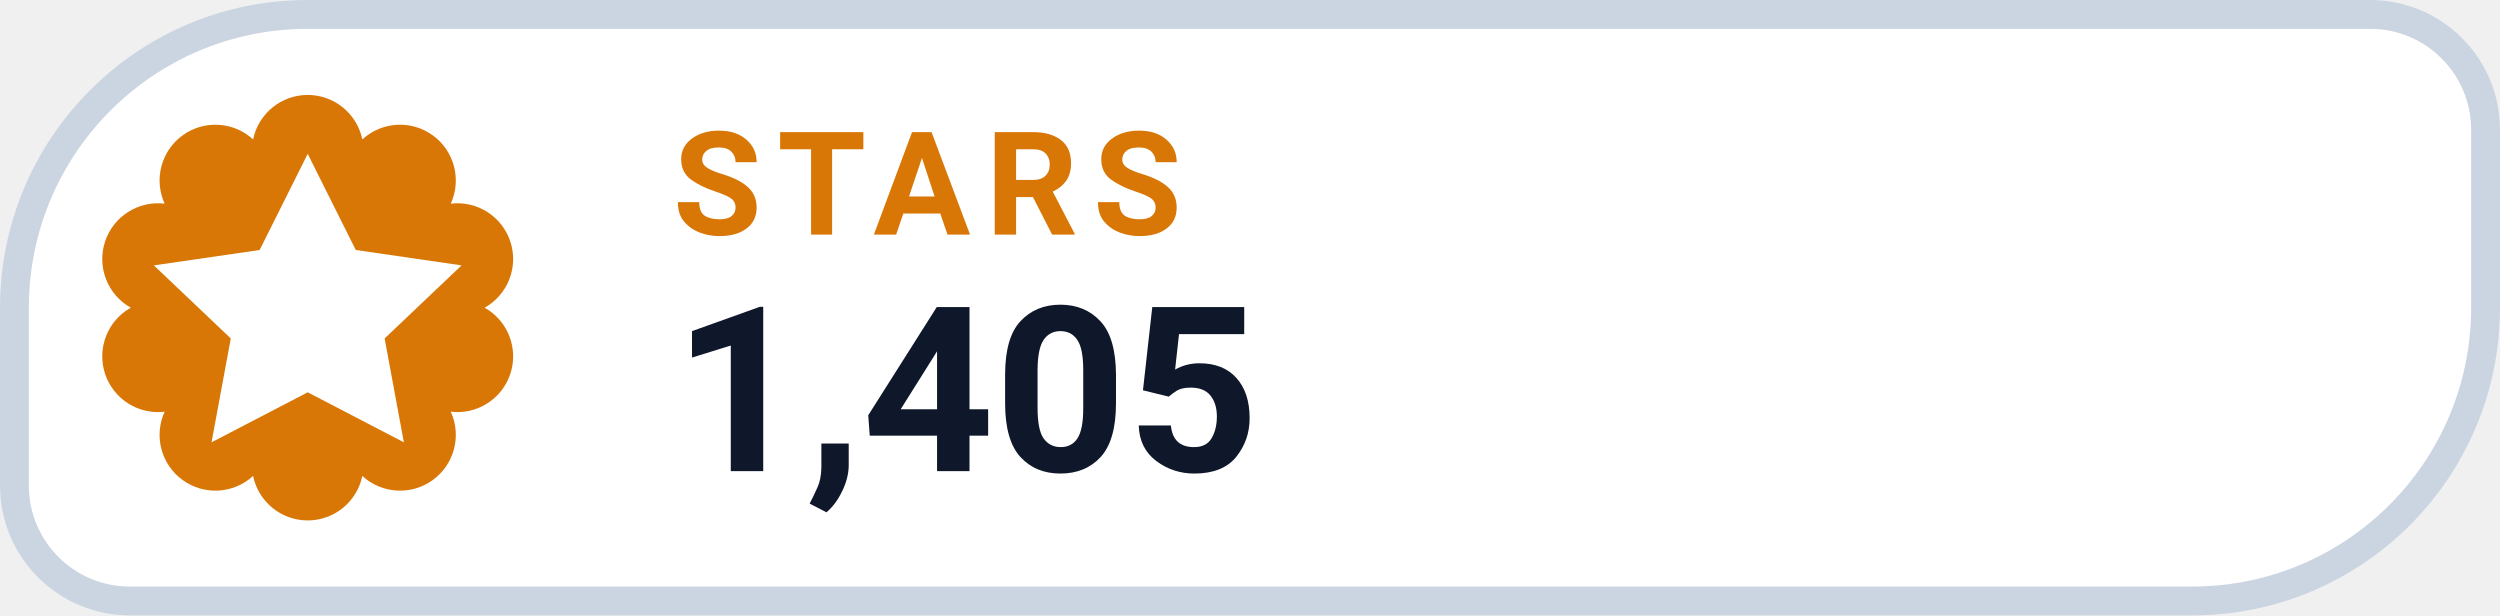
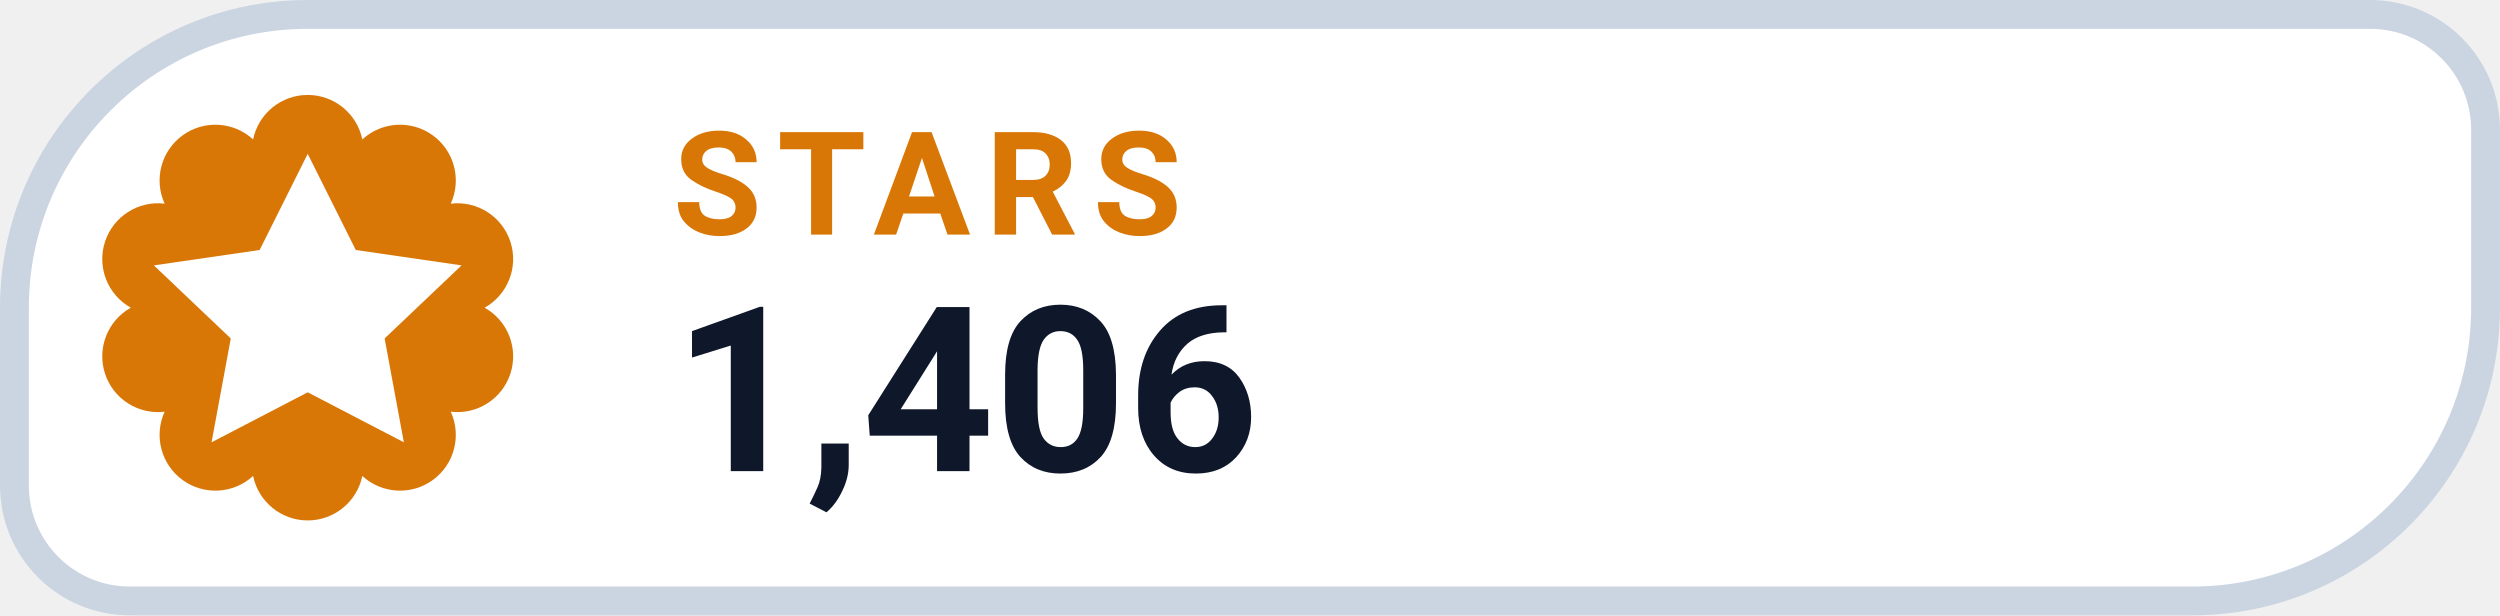
- <svg xmlns="http://www.w3.org/2000/svg" width="126" height="31.015" viewBox="0 0 130 32" role="img" aria-label="STARS 1,405">
+ <svg xmlns="http://www.w3.org/2000/svg" width="126" height="31.015" viewBox="0 0 130 32" role="img" aria-label="STARS 1,406">
  <path d="M 16.00 0.75 H 123.25 A 6.00 6.00 0 0 1 129.25 6.75 V 16.00 A 15.25 15.25 0 0 1 114.00 31.25 H 6.75 A 6.00 6.00 0 0 1 0.75 25.25 V 16.00 A 15.25 15.25 0 0 1 16.00 0.75 Z" fill="#FFFFFF" stroke="#CBD5E1" stroke-width="1.5" />
  <path d="M 13.16 7.25 A 2.90 2.90 0 0 1 18.84 7.25 A 2.90 2.90 0 0 1 23.44 10.59 A 2.90 2.90 0 0 1 25.20 16.00 A 2.90 2.90 0 0 1 23.44 21.41 A 2.90 2.90 0 0 1 18.84 24.75 A 2.90 2.90 0 0 1 13.16 24.75 A 2.90 2.90 0 0 1 8.56 21.41 A 2.90 2.90 0 0 1 6.80 16.00 A 2.90 2.90 0 0 1 8.56 10.59 A 2.90 2.90 0 0 1 13.16 7.25 Z" fill="#D97706" />
  <g transform="translate(16 16)" style="color:#FFFFFF;">
    <path d="M0 -8 l2.5 5 5.5 .8 -4 3.8 1 5.4 -5 -2.6 -5 2.6 1 -5.4 -4 -3.8 5.5 -.8 Z" fill="currentColor" />
  </g>
  <text x="35" y="12.2" fill="#D97706" font-family="-apple-system,BlinkMacSystemFont,'Segoe UI',Roboto,Helvetica,Arial,sans-serif" font-size="7.5" font-weight="700" letter-spacing=".8">STARS</text>
-   <text x="35" y="24.5" fill="#0F172A" font-family="-apple-system,BlinkMacSystemFont,'Segoe UI',Roboto,Helvetica,Arial,sans-serif" font-size="12" font-weight="750">1,405</text>
+   <text x="35" y="24.5" fill="#0F172A" font-family="-apple-system,BlinkMacSystemFont,'Segoe UI',Roboto,Helvetica,Arial,sans-serif" font-size="12" font-weight="750">1,406</text>
</svg>
